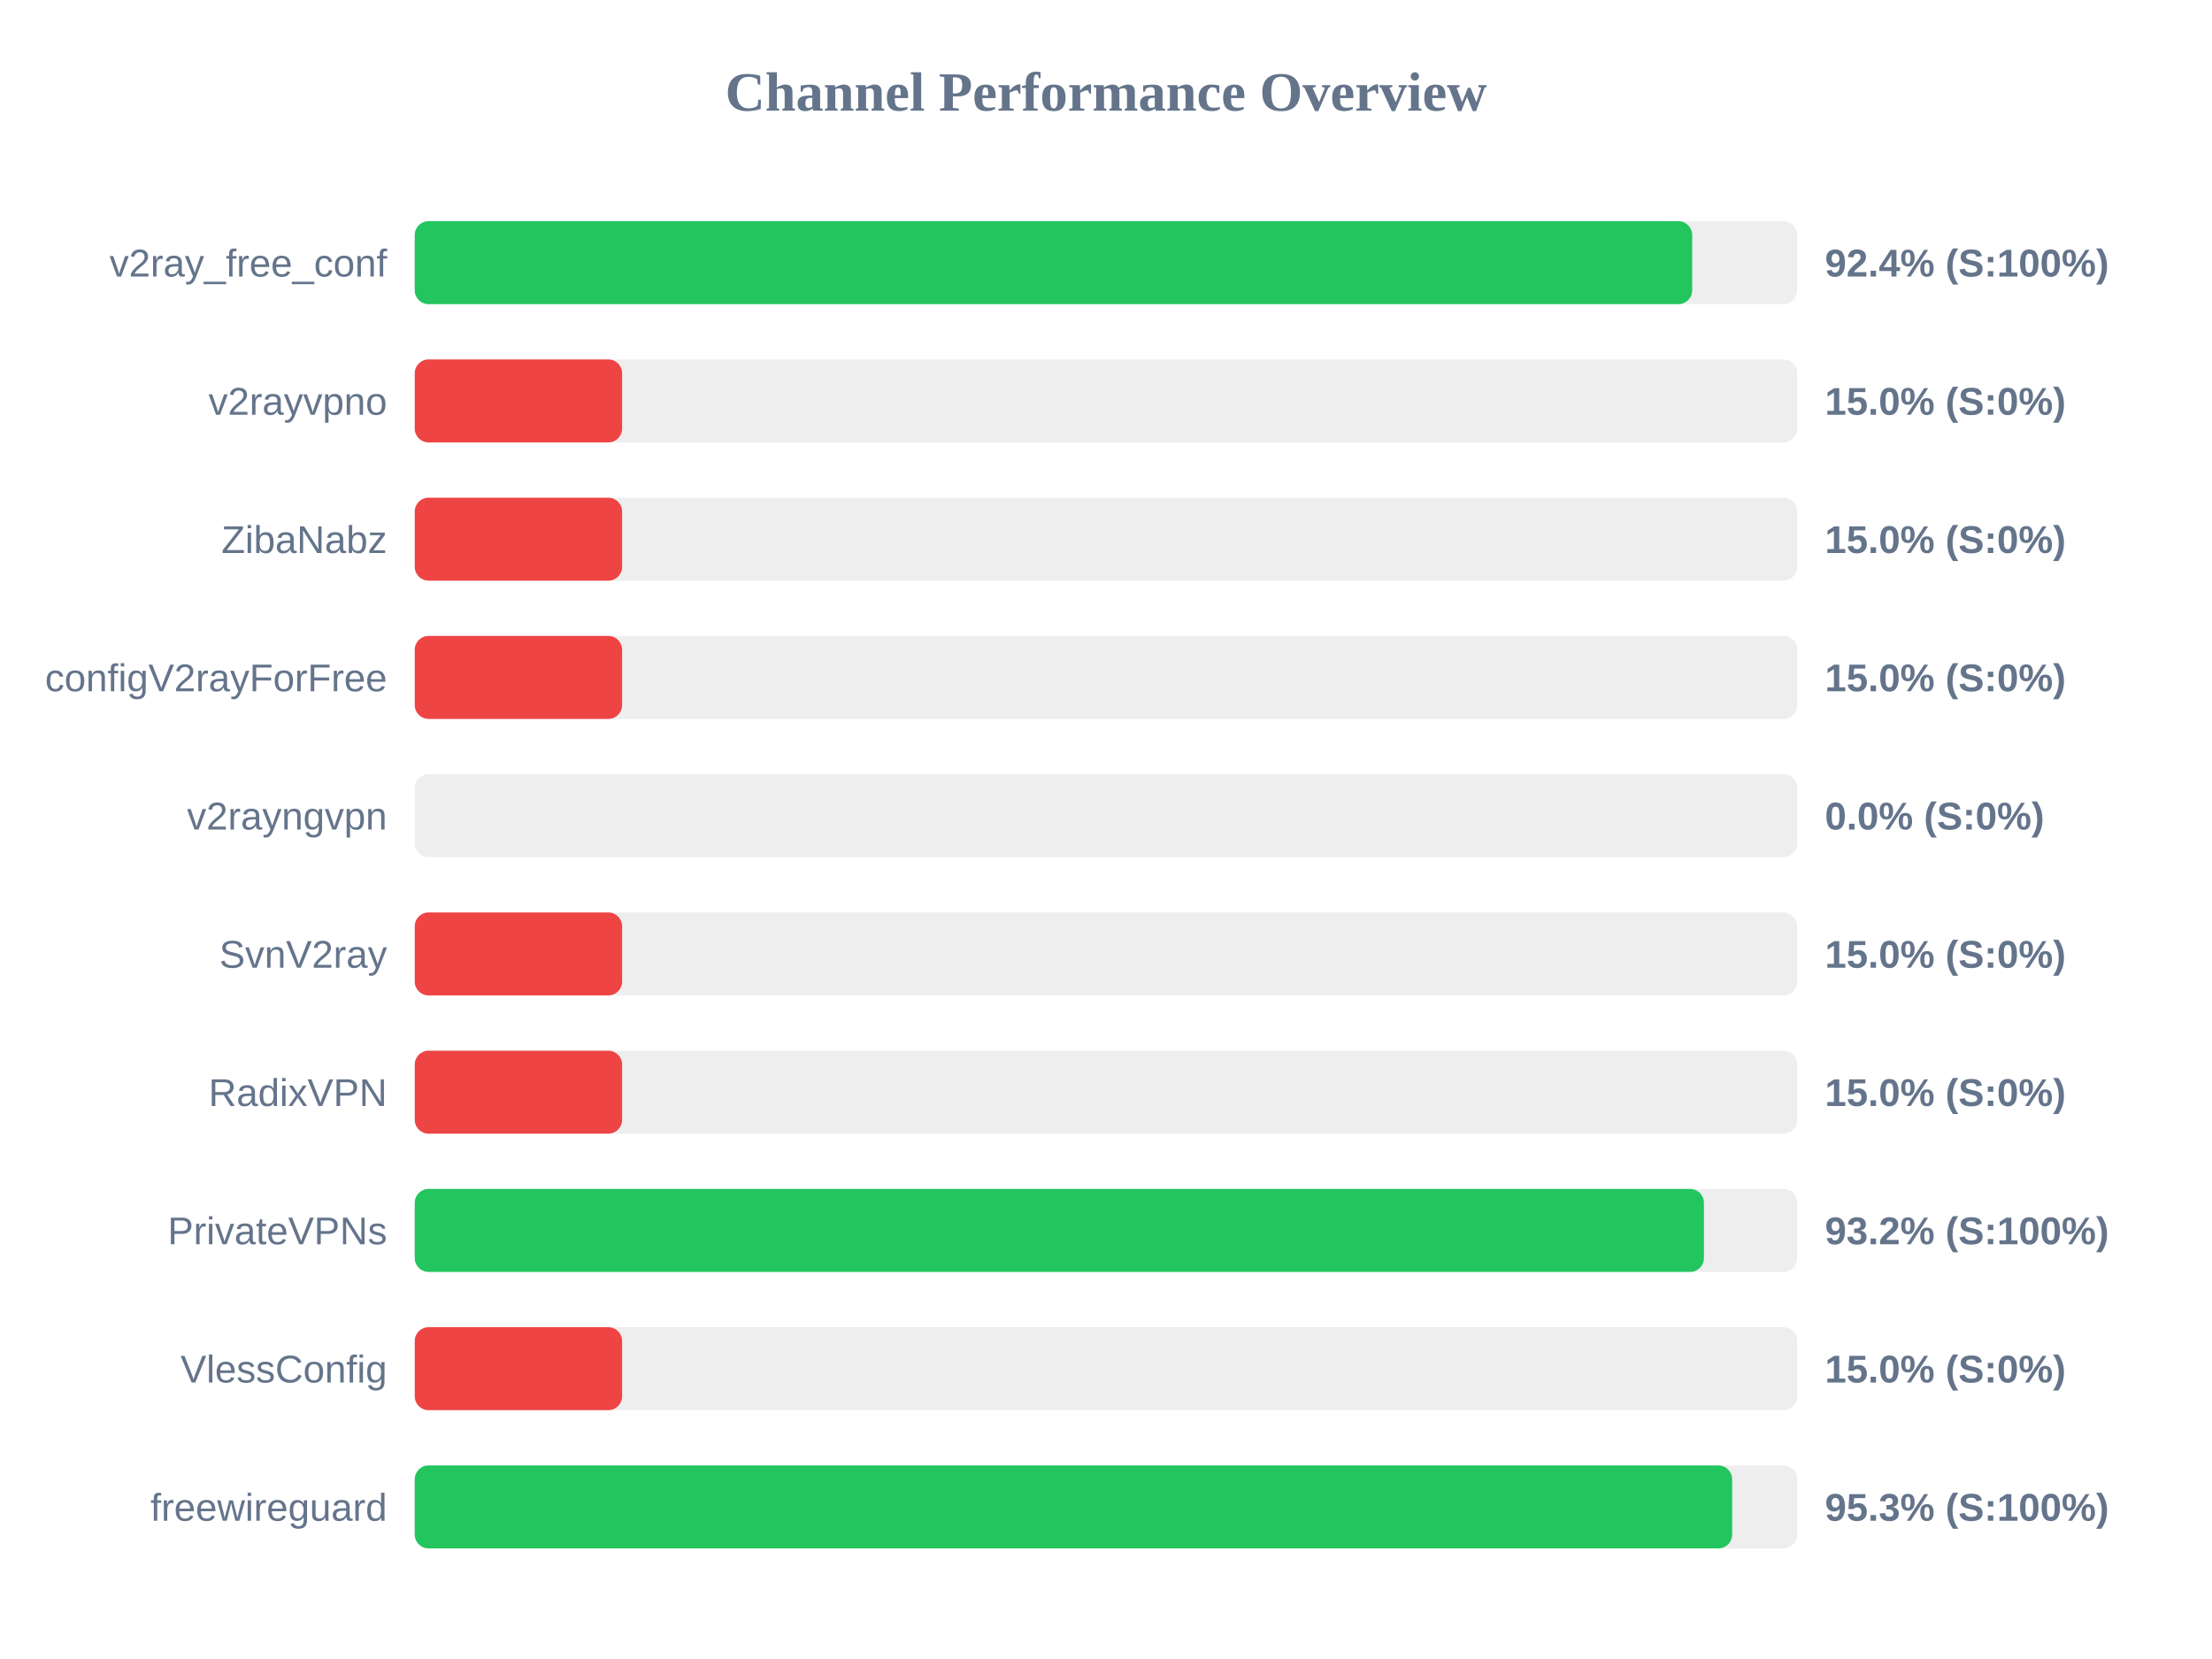
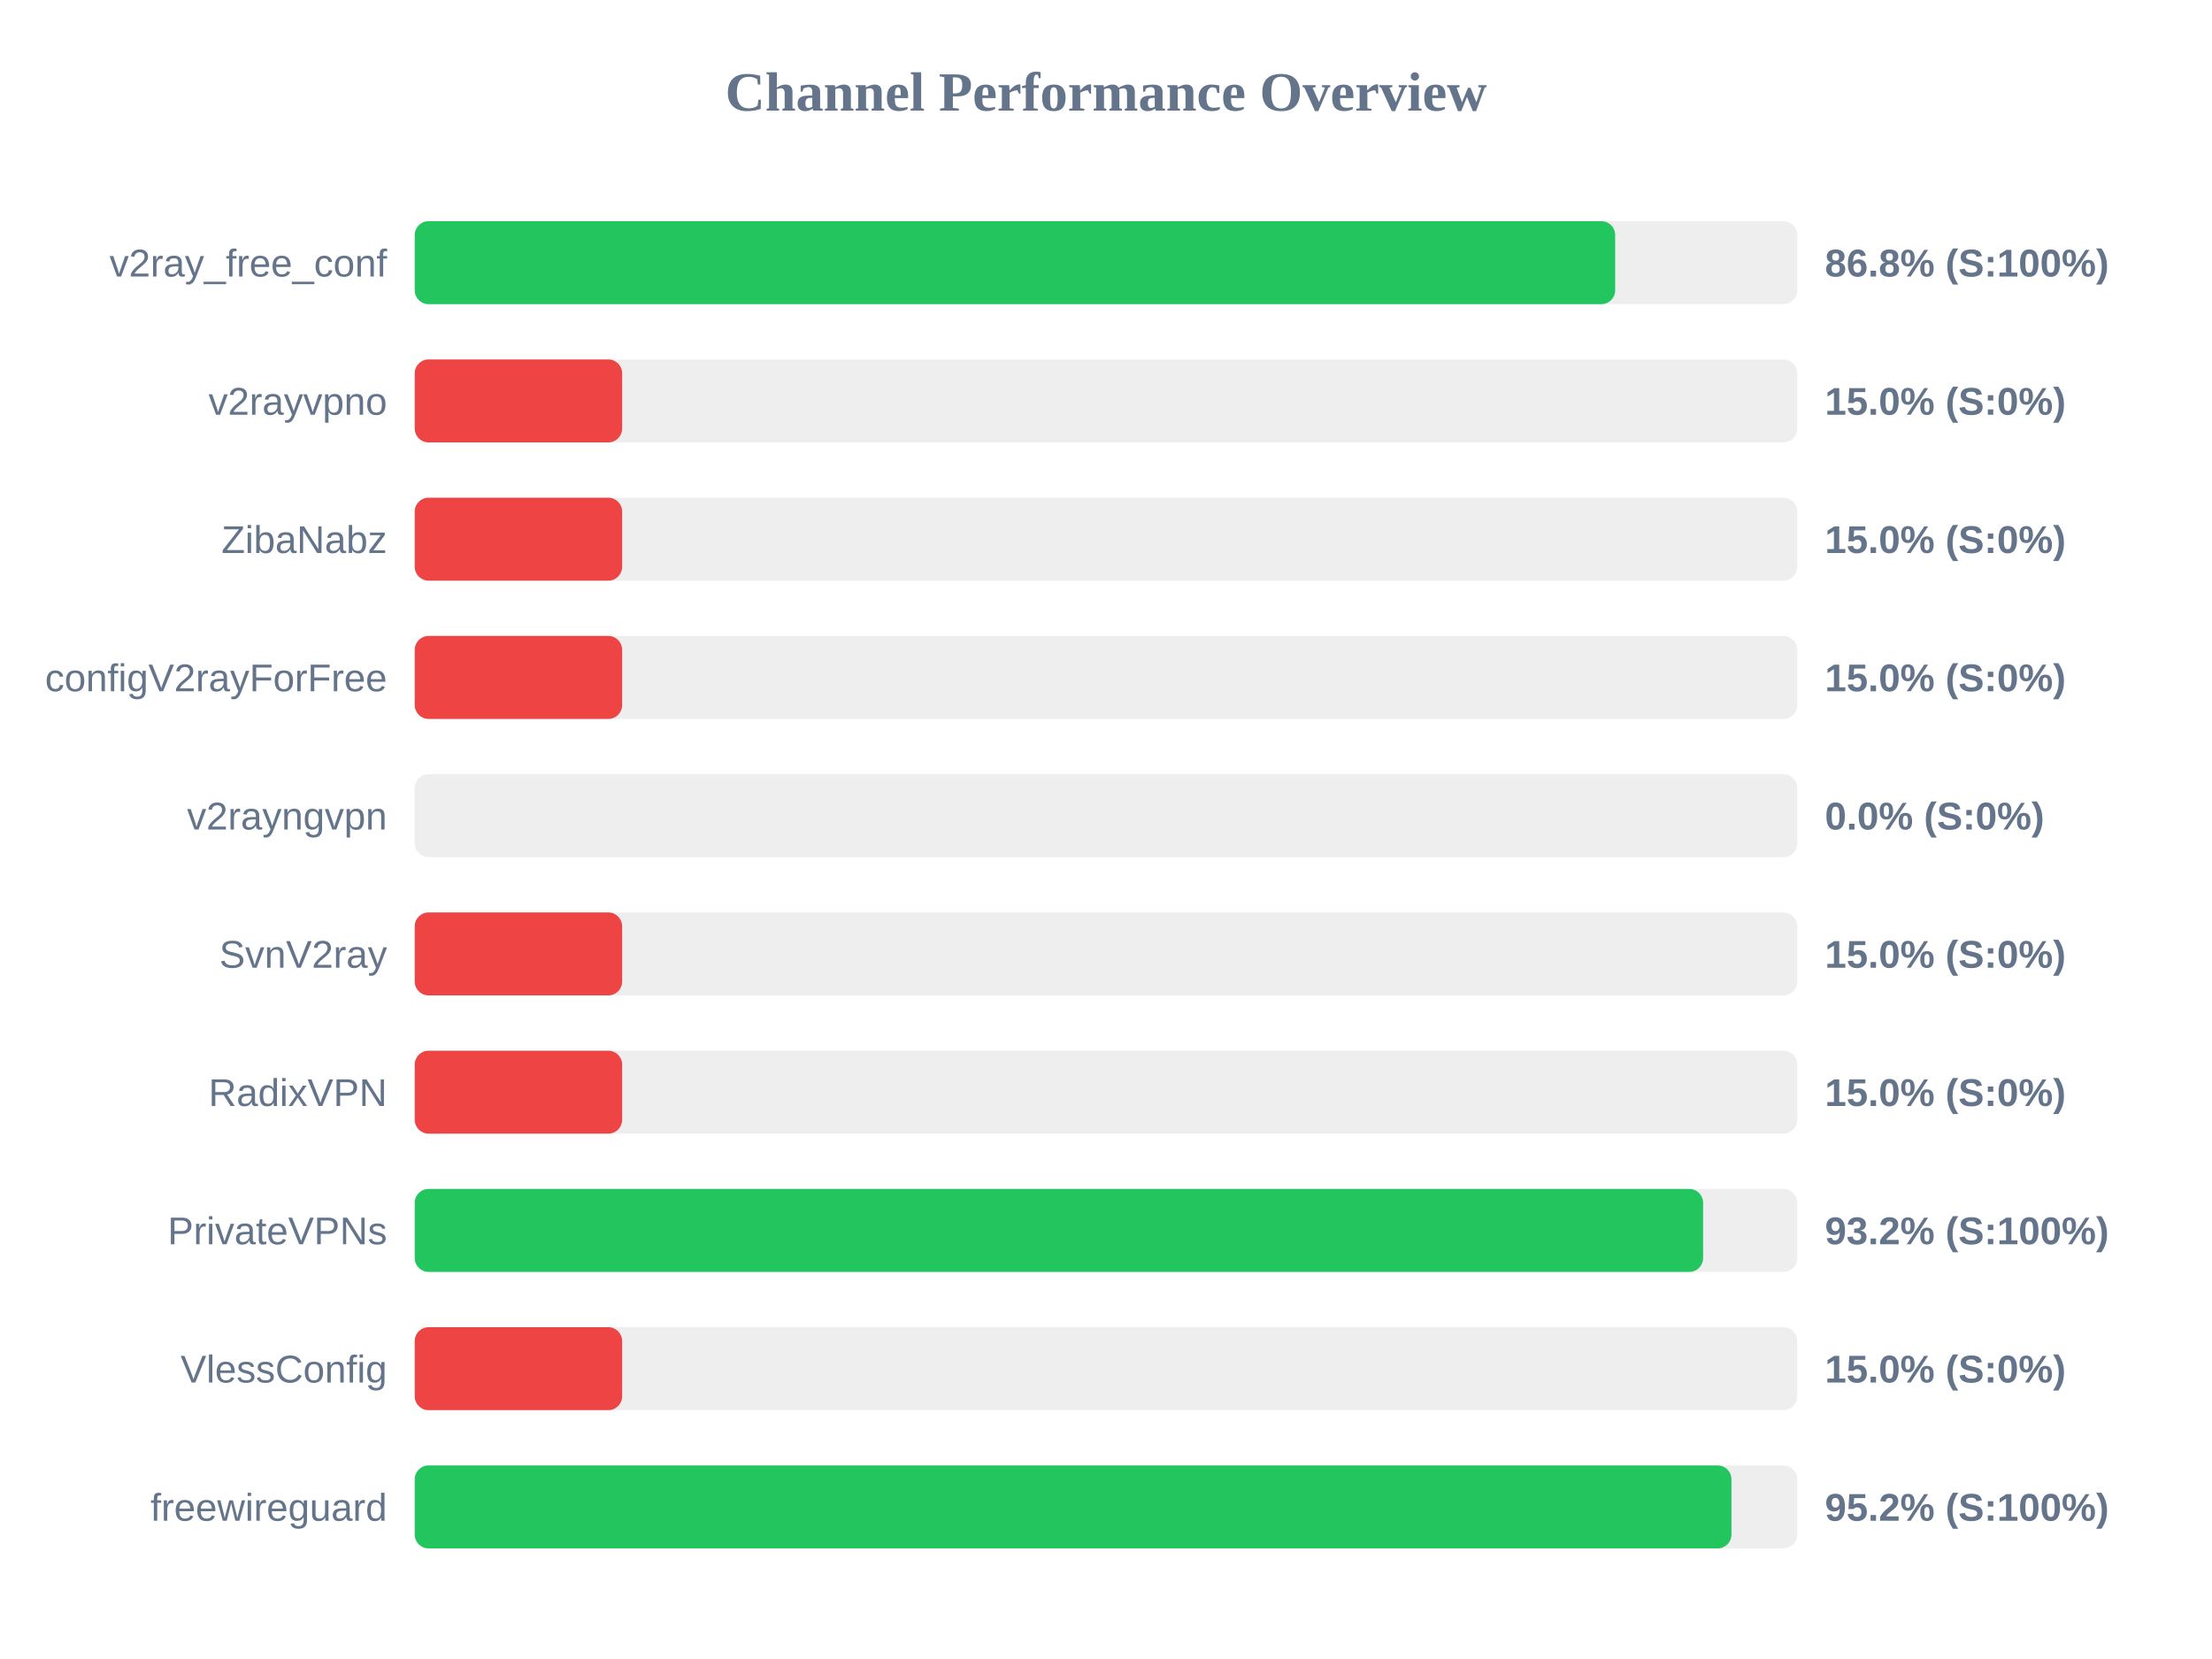
<svg xmlns="http://www.w3.org/2000/svg" width="800" height="600" version="1.1">
  <style>
        .row { font: 14px Arial; fill: #64748b; }
        .score { font: bold 14px Arial; fill: #64748b; }
    </style>
  <text x="400" y="40" text-anchor="middle" font-size="20px" font-weight="bold" fill="#64748b">Channel Performance Overview</text>
  <rect x="150" y="80" width="500" height="30" fill="#eee" rx="5" />
-   <rect x="150" y="80" width="462.0" height="30" fill="#22c55e" rx="5" />
+   <rect x="150" y="80" width="434.15" height="30" fill="#22c55e" rx="5" />
  <text x="140" y="100" text-anchor="end" class="row">v2ray_free_conf</text>
-   <text x="660" y="100" text-anchor="start" class="score">92.4% (S:100%)</text>
+   <text x="660" y="100" text-anchor="start" class="score">86.8% (S:100%)</text>
  <rect x="150" y="130" width="500" height="30" fill="#eee" rx="5" />
  <rect x="150" y="130" width="75.0" height="30" fill="#ef4444" rx="5" />
  <text x="140" y="150" text-anchor="end" class="row">v2rayvpno</text>
  <text x="660" y="150" text-anchor="start" class="score">15.0% (S:0%)</text>
  <rect x="150" y="180" width="500" height="30" fill="#eee" rx="5" />
  <rect x="150" y="180" width="75.0" height="30" fill="#ef4444" rx="5" />
  <text x="140" y="200" text-anchor="end" class="row">ZibaNabz</text>
  <text x="660" y="200" text-anchor="start" class="score">15.0% (S:0%)</text>
  <rect x="150" y="230" width="500" height="30" fill="#eee" rx="5" />
  <rect x="150" y="230" width="75.0" height="30" fill="#ef4444" rx="5" />
  <text x="140" y="250" text-anchor="end" class="row">configV2rayForFree</text>
  <text x="660" y="250" text-anchor="start" class="score">15.0% (S:0%)</text>
  <rect x="150" y="280" width="500" height="30" fill="#eee" rx="5" />
  <rect x="150" y="280" width="0.0" height="30" fill="#ef4444" rx="5" />
  <text x="140" y="300" text-anchor="end" class="row">v2rayngvpn</text>
  <text x="660" y="300" text-anchor="start" class="score">0.0% (S:0%)</text>
  <rect x="150" y="330" width="500" height="30" fill="#eee" rx="5" />
  <rect x="150" y="330" width="75.0" height="30" fill="#ef4444" rx="5" />
  <text x="140" y="350" text-anchor="end" class="row">SvnV2ray</text>
  <text x="660" y="350" text-anchor="start" class="score">15.0% (S:0%)</text>
  <rect x="150" y="380" width="500" height="30" fill="#eee" rx="5" />
  <rect x="150" y="380" width="75.0" height="30" fill="#ef4444" rx="5" />
  <text x="140" y="400" text-anchor="end" class="row">RadixVPN</text>
  <text x="660" y="400" text-anchor="start" class="score">15.0% (S:0%)</text>
  <rect x="150" y="430" width="500" height="30" fill="#eee" rx="5" />
-   <rect x="150" y="430" width="466.25" height="30" fill="#22c55e" rx="5" />
+   <rect x="150" y="430" width="465.95" height="30" fill="#22c55e" rx="5" />
  <text x="140" y="450" text-anchor="end" class="row">PrivateVPNs</text>
  <text x="660" y="450" text-anchor="start" class="score">93.2% (S:100%)</text>
  <rect x="150" y="480" width="500" height="30" fill="#eee" rx="5" />
  <rect x="150" y="480" width="75.0" height="30" fill="#ef4444" rx="5" />
  <text x="140" y="500" text-anchor="end" class="row">VlessConfig</text>
  <text x="660" y="500" text-anchor="start" class="score">15.0% (S:0%)</text>
  <rect x="150" y="530" width="500" height="30" fill="#eee" rx="5" />
-   <rect x="150" y="530" width="476.45" height="30" fill="#22c55e" rx="5" />
+   <rect x="150" y="530" width="476.2" height="30" fill="#22c55e" rx="5" />
  <text x="140" y="550" text-anchor="end" class="row">freewireguard</text>
-   <text x="660" y="550" text-anchor="start" class="score">95.3% (S:100%)</text>
+   <text x="660" y="550" text-anchor="start" class="score">95.2% (S:100%)</text>
</svg>
